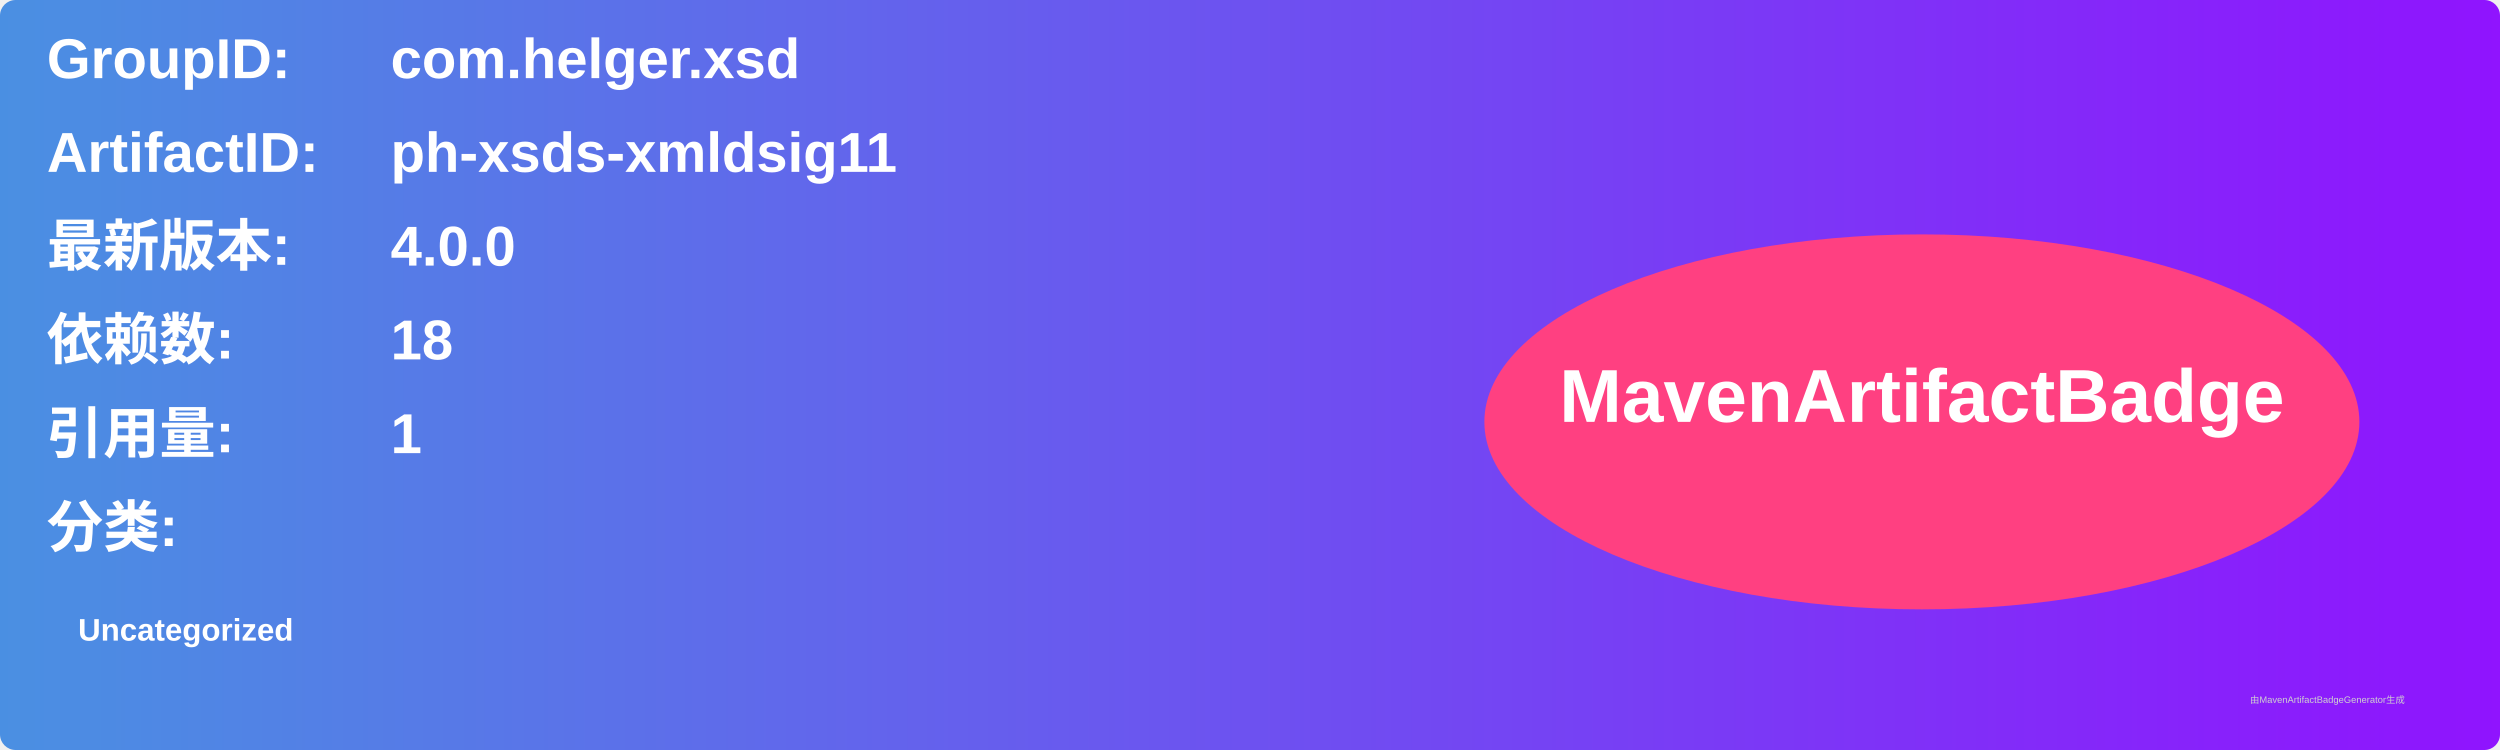
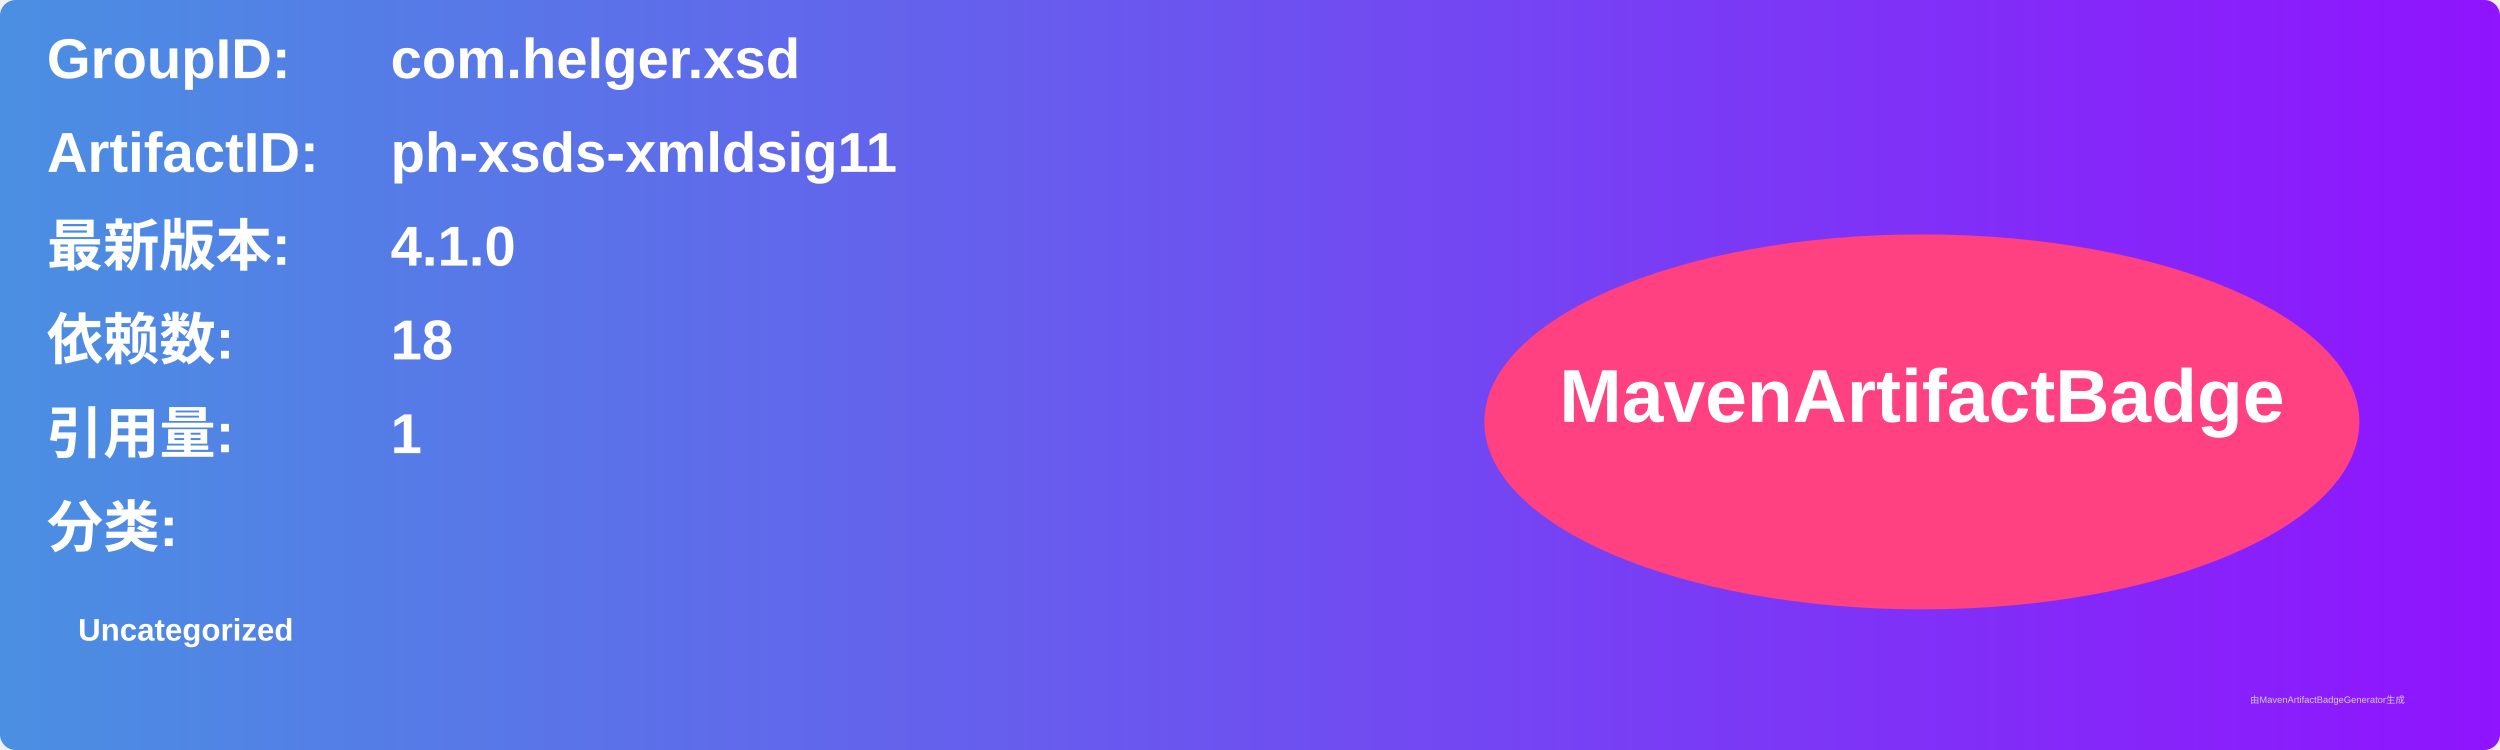
<svg xmlns="http://www.w3.org/2000/svg" width="800" height="240" viewBox="0 0 800 240">
  <linearGradient id="grad" x1="0%" y1="0%" x2="100%" y2="0%">
    <stop offset="0%" stop-color="#4a90e2" />
    <stop offset="100%" stop-color="#9013fe" />
  </linearGradient>
  <rect width="100%" height="100%" rx="5" ry="5" fill="url(#grad)" />
  <g transform="translate(15, 15)">
    <text x="0" y="10" font-family="Arial" font-size="18" fill="white" font-weight="bold" width="260">GroupID:</text>
    <text x="110" y="10" font-family="Arial" font-size="18" fill="white" font-weight="bold" width="460">com.helger.xsd</text>
    <text x="0" y="40" font-family="Arial" font-size="18" fill="white" font-weight="bold" width="260">ArtifactID:</text>
    <text x="110" y="40" font-family="Arial" font-size="18" fill="white" font-weight="bold" width="460">ph-xsds-xmldsig11</text>
    <text x="0" y="70" font-family="Arial" font-size="18" fill="white" font-weight="bold">最新版本:</text>
    <text x="110" y="70" font-family="Arial" font-size="18" fill="white" font-weight="bold">
-       <tspan font-weight="bold">4.0.0</tspan>
+       <tspan font-weight="bold">4.1.0</tspan>
    </text>
    <text x="0" y="100" font-family="Arial" font-size="18" fill="white" font-weight="bold">依赖数: </text>
    <text x="110" y="100" font-family="Arial" font-size="18" fill="white">
      <tspan font-weight="bold">18</tspan>
    </text>
    <text x="0" y="130" font-family="Arial" font-size="18" fill="white" font-weight="bold">引用量: </text>
    <text x="110" y="130" font-family="Arial" font-size="18" fill="white">
      <tspan font-weight="bold">1</tspan>
    </text>
    <text x="0" y="160" font-family="Arial" font-size="18" fill="white" font-weight="bold">分类:</text>
    <text x="10" y="190" font-family="Arial" font-size="10" fill="white">
      <tspan font-weight="bold">Uncategorized</tspan>
    </text>
    <ellipse cx="600" cy="120" rx="140" ry="60" fill="#ff4081" />
    <text x="600" y="120" text-anchor="middle" font-family="Arial" font-size="24" fill="white" font-weight="bold">MavenArtifactBadge</text>
  </g>
  <text x="720" y="225" font-family="Arial" font-size="3" fill="#d0d0d0">由MavenArtifactBadgeGenerator生成</text>
</svg>
